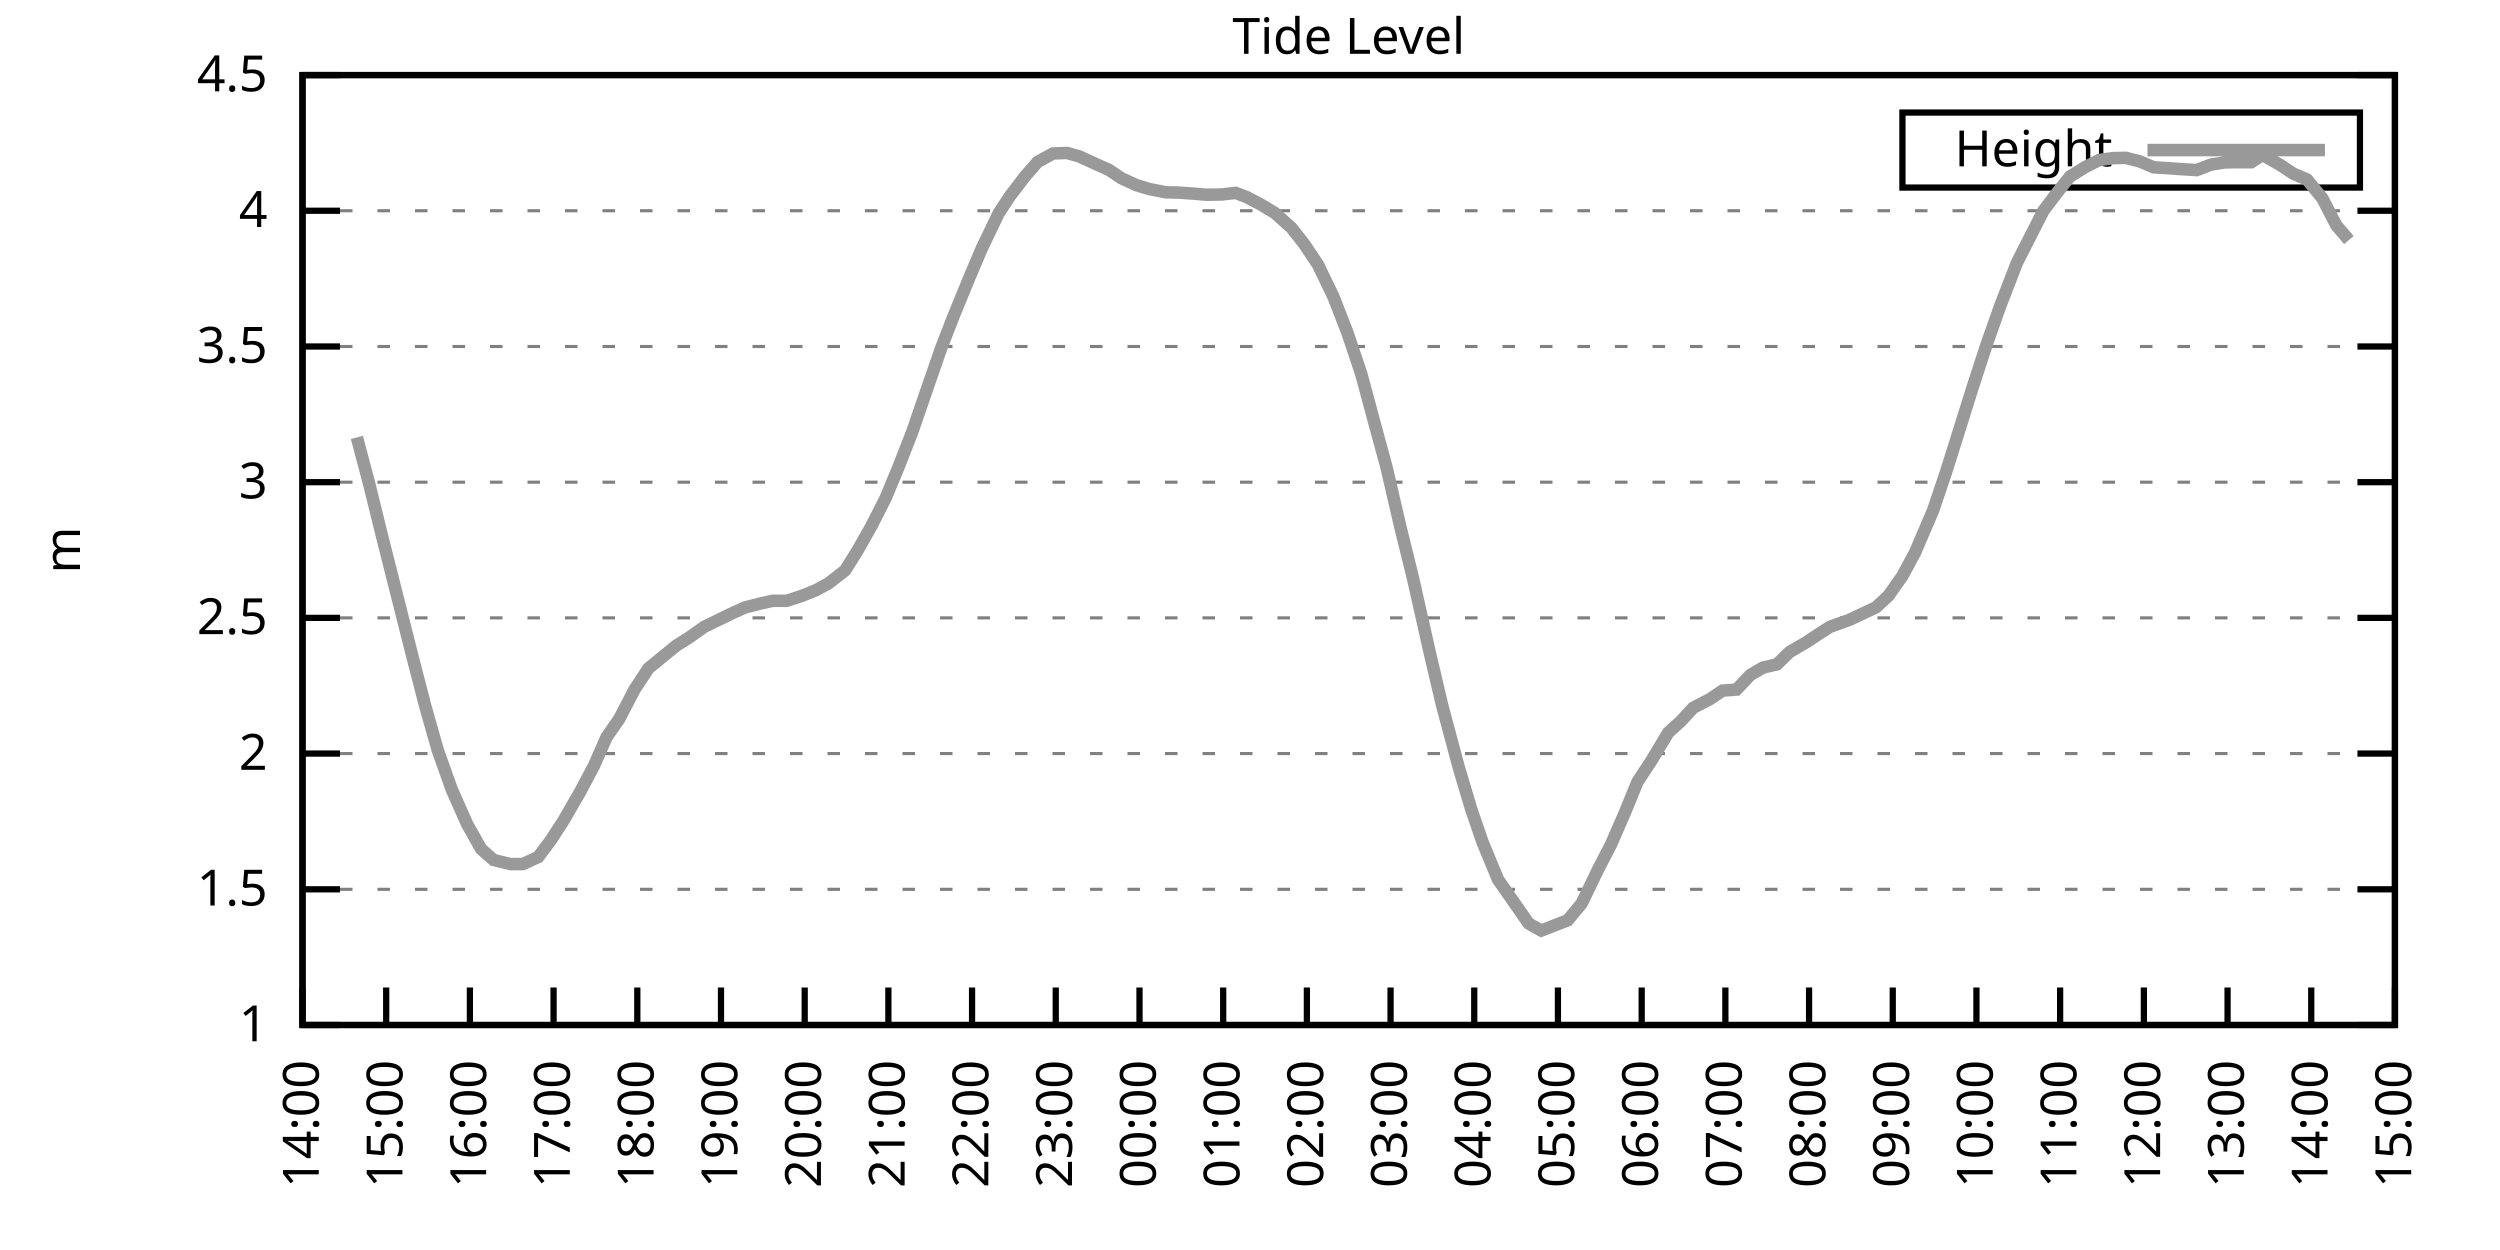
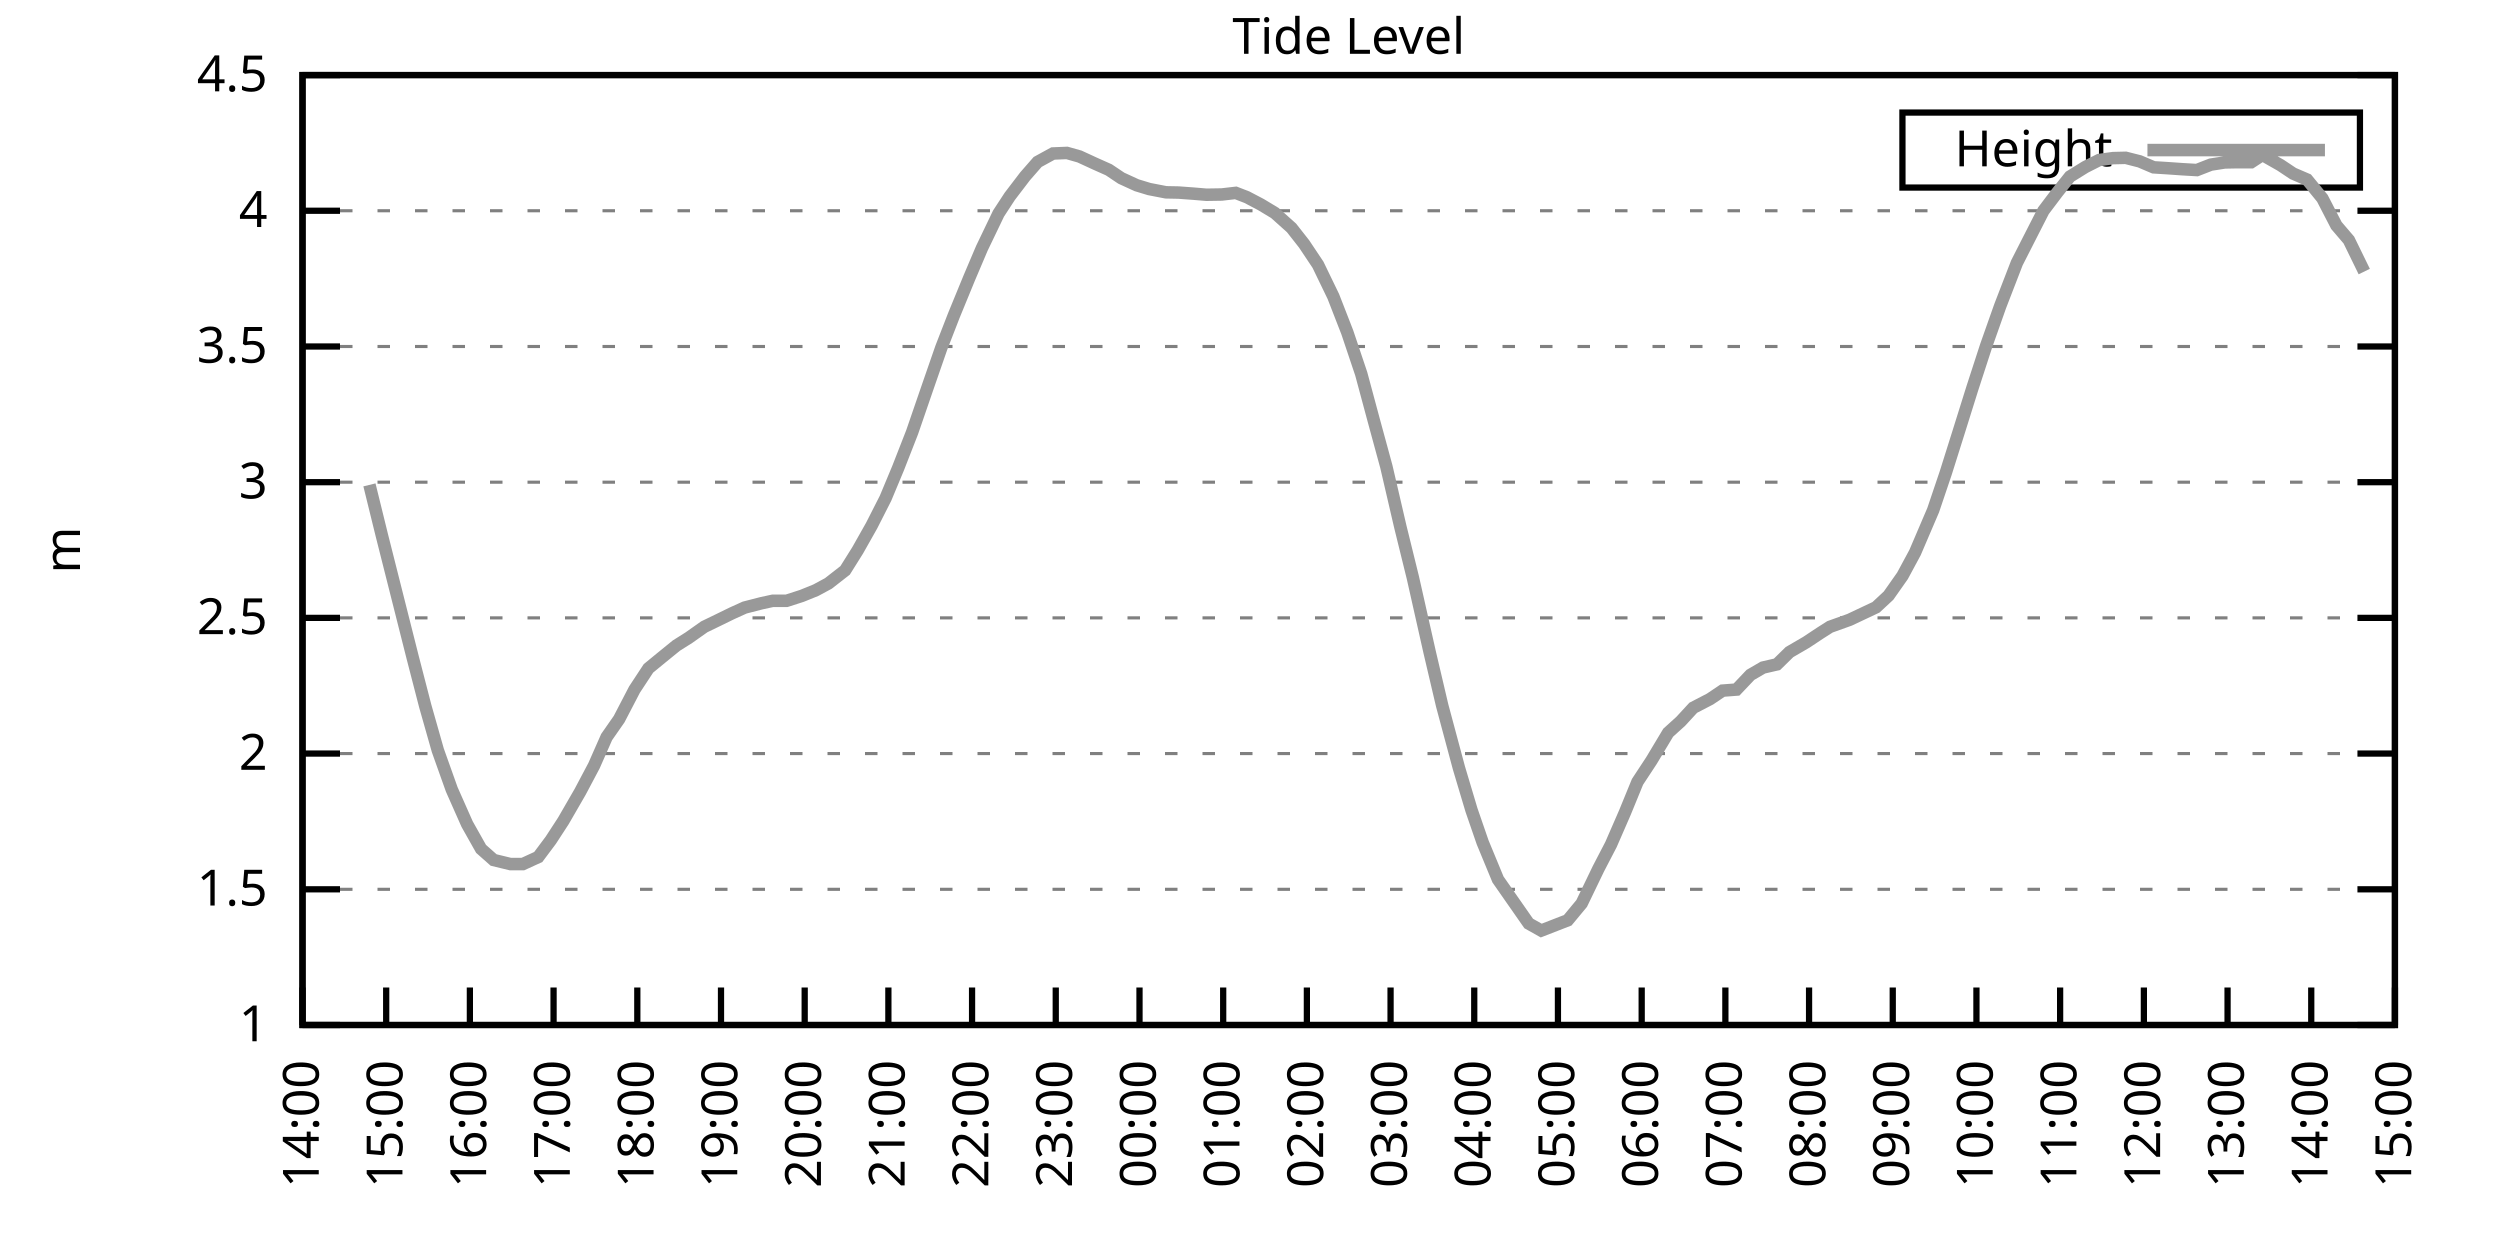
<svg xmlns="http://www.w3.org/2000/svg" xmlns:xlink="http://www.w3.org/1999/xlink" width="400" height="200" viewBox="0 0 400 200">
  <g id="gnuplot_canvas">
    <rect x="0" y="0" width="400" height="200" fill="none" />
    <defs>
      <circle id="gpDot" r="0.5" stroke-width="0.5" stroke="currentColor" />
      <path id="gpPt0" stroke-width="0.333" stroke="currentColor" d="M-1,0 h2 M0,-1 v2" />
      <path id="gpPt1" stroke-width="0.333" stroke="currentColor" d="M-1,-1 L1,1 M1,-1 L-1,1" />
      <path id="gpPt2" stroke-width="0.333" stroke="currentColor" d="M-1,0 L1,0 M0,-1 L0,1 M-1,-1 L1,1 M-1,1 L1,-1" />
      <rect id="gpPt3" stroke-width="0.333" stroke="currentColor" x="-1" y="-1" width="2" height="2" />
      <rect id="gpPt4" stroke-width="0.333" stroke="currentColor" fill="currentColor" x="-1" y="-1" width="2" height="2" />
      <circle id="gpPt5" stroke-width="0.333" stroke="currentColor" cx="0" cy="0" r="1" />
      <use xlink:href="#gpPt5" id="gpPt6" fill="currentColor" stroke="none" />
      <path id="gpPt7" stroke-width="0.333" stroke="currentColor" d="M0,-1.33 L-1.33,0.67 L1.33,0.67 z" />
      <use xlink:href="#gpPt7" id="gpPt8" fill="currentColor" stroke="none" />
      <use xlink:href="#gpPt7" id="gpPt9" stroke="currentColor" transform="rotate(180)" />
      <use xlink:href="#gpPt9" id="gpPt10" fill="currentColor" stroke="none" />
      <use xlink:href="#gpPt3" id="gpPt11" stroke="currentColor" transform="rotate(45)" />
      <use xlink:href="#gpPt11" id="gpPt12" fill="currentColor" stroke="none" />
      <path id="gpPt13" stroke-width="0.333" stroke="currentColor" d="M0,1.330 L1.265,0.411 L0.782,-1.067 L-0.782,-1.076 L-1.265,0.411 z" />
      <use xlink:href="#gpPt13" id="gpPt14" fill="currentColor" stroke="none" />
      <filter id="textbox" filterUnits="objectBoundingBox" x="0" y="0" height="1" width="1">
        <feFlood flood-color="white" flood-opacity="1" result="bgnd" />
        <feComposite in="SourceGraphic" in2="bgnd" operator="atop" />
      </filter>
      <filter id="greybox" filterUnits="objectBoundingBox" x="0" y="0" height="1" width="1">
        <feFlood flood-color="lightgrey" flood-opacity="1" result="grey" />
        <feComposite in="SourceGraphic" in2="grey" operator="atop" />
      </filter>
    </defs>
    <g fill="none" color="white" stroke="currentColor" stroke-width="1.00" stroke-linecap="butt" stroke-linejoin="miter">
</g>
    <g fill="none" color="black" stroke="currentColor" stroke-width="1.00" stroke-linecap="butt" stroke-linejoin="miter">
      <g stroke="none" shape-rendering="crispEdges">
        <polygon fill="rgb(255, 255, 255)" points="48.40,164.00 383.18,164.00 383.18,12.02 48.40,12.02 " />
      </g>
    </g>
    <g fill="none" color="black" stroke="currentColor" stroke-width="1.00" stroke-linecap="butt" stroke-linejoin="miter">
</g>
    <g fill="none" color="black" stroke="black" stroke-width="0.50" stroke-linecap="butt" stroke-linejoin="miter">
</g>
    <g fill="none" color="gray" stroke="currentColor" stroke-width="0.50" stroke-linecap="butt" stroke-linejoin="miter">
      <path stroke="gray" stroke-dasharray="2,4" class="gridline" d="M48.40,164.00 L383.19,164.00  " />
    </g>
    <g fill="none" color="gray" stroke="gray" stroke-width="1.00" stroke-linecap="butt" stroke-linejoin="miter">
</g>
    <g fill="none" color="black" stroke="currentColor" stroke-width="1.00" stroke-linecap="butt" stroke-linejoin="miter">
      <path stroke="black" d="M48.40,164.00 L54.40,164.00 M383.19,164.00 L377.19,164.00  " />
      <g transform="translate(42.80,166.60)" stroke="none" fill="black" font-family="Sans" font-size="8.00" text-anchor="end">
        <text>
          <tspan font-family="Sans"> 1</tspan>
        </text>
      </g>
    </g>
    <g fill="none" color="black" stroke="currentColor" stroke-width="1.00" stroke-linecap="butt" stroke-linejoin="miter">
</g>
    <g fill="none" color="black" stroke="black" stroke-width="0.50" stroke-linecap="butt" stroke-linejoin="miter">
</g>
    <g fill="none" color="gray" stroke="currentColor" stroke-width="0.50" stroke-linecap="butt" stroke-linejoin="miter">
      <path stroke="gray" stroke-dasharray="2,4" class="gridline" d="M48.40,142.29 L383.19,142.29  " />
    </g>
    <g fill="none" color="gray" stroke="gray" stroke-width="1.00" stroke-linecap="butt" stroke-linejoin="miter">
</g>
    <g fill="none" color="black" stroke="currentColor" stroke-width="1.00" stroke-linecap="butt" stroke-linejoin="miter">
      <path stroke="black" d="M48.40,142.29 L54.40,142.29 M383.19,142.29 L377.19,142.29  " />
      <g transform="translate(42.80,144.89)" stroke="none" fill="black" font-family="Sans" font-size="8.00" text-anchor="end">
        <text>
          <tspan font-family="Sans"> 1.5</tspan>
        </text>
      </g>
    </g>
    <g fill="none" color="black" stroke="currentColor" stroke-width="1.00" stroke-linecap="butt" stroke-linejoin="miter">
</g>
    <g fill="none" color="black" stroke="black" stroke-width="0.50" stroke-linecap="butt" stroke-linejoin="miter">
</g>
    <g fill="none" color="gray" stroke="currentColor" stroke-width="0.50" stroke-linecap="butt" stroke-linejoin="miter">
      <path stroke="gray" stroke-dasharray="2,4" class="gridline" d="M48.40,120.57 L383.19,120.57  " />
    </g>
    <g fill="none" color="gray" stroke="gray" stroke-width="1.00" stroke-linecap="butt" stroke-linejoin="miter">
</g>
    <g fill="none" color="black" stroke="currentColor" stroke-width="1.00" stroke-linecap="butt" stroke-linejoin="miter">
      <path stroke="black" d="M48.40,120.57 L54.40,120.57 M383.19,120.57 L377.19,120.57  " />
      <g transform="translate(42.80,123.17)" stroke="none" fill="black" font-family="Sans" font-size="8.00" text-anchor="end">
        <text>
          <tspan font-family="Sans"> 2</tspan>
        </text>
      </g>
    </g>
    <g fill="none" color="black" stroke="currentColor" stroke-width="1.00" stroke-linecap="butt" stroke-linejoin="miter">
</g>
    <g fill="none" color="black" stroke="black" stroke-width="0.50" stroke-linecap="butt" stroke-linejoin="miter">
</g>
    <g fill="none" color="gray" stroke="currentColor" stroke-width="0.50" stroke-linecap="butt" stroke-linejoin="miter">
      <path stroke="gray" stroke-dasharray="2,4" class="gridline" d="M48.40,98.86 L383.19,98.86  " />
    </g>
    <g fill="none" color="gray" stroke="gray" stroke-width="1.00" stroke-linecap="butt" stroke-linejoin="miter">
</g>
    <g fill="none" color="black" stroke="currentColor" stroke-width="1.00" stroke-linecap="butt" stroke-linejoin="miter">
      <path stroke="black" d="M48.40,98.86 L54.40,98.86 M383.19,98.86 L377.19,98.86  " />
      <g transform="translate(42.80,101.46)" stroke="none" fill="black" font-family="Sans" font-size="8.00" text-anchor="end">
        <text>
          <tspan font-family="Sans"> 2.5</tspan>
        </text>
      </g>
    </g>
    <g fill="none" color="black" stroke="currentColor" stroke-width="1.00" stroke-linecap="butt" stroke-linejoin="miter">
</g>
    <g fill="none" color="black" stroke="black" stroke-width="0.50" stroke-linecap="butt" stroke-linejoin="miter">
</g>
    <g fill="none" color="gray" stroke="currentColor" stroke-width="0.50" stroke-linecap="butt" stroke-linejoin="miter">
      <path stroke="gray" stroke-dasharray="2,4" class="gridline" d="M48.40,77.15 L383.19,77.15  " />
    </g>
    <g fill="none" color="gray" stroke="gray" stroke-width="1.00" stroke-linecap="butt" stroke-linejoin="miter">
</g>
    <g fill="none" color="black" stroke="currentColor" stroke-width="1.00" stroke-linecap="butt" stroke-linejoin="miter">
      <path stroke="black" d="M48.40,77.15 L54.40,77.15 M383.19,77.15 L377.19,77.15  " />
      <g transform="translate(42.80,79.75)" stroke="none" fill="black" font-family="Sans" font-size="8.00" text-anchor="end">
        <text>
          <tspan font-family="Sans"> 3</tspan>
        </text>
      </g>
    </g>
    <g fill="none" color="black" stroke="currentColor" stroke-width="1.00" stroke-linecap="butt" stroke-linejoin="miter">
</g>
    <g fill="none" color="black" stroke="black" stroke-width="0.50" stroke-linecap="butt" stroke-linejoin="miter">
</g>
    <g fill="none" color="gray" stroke="currentColor" stroke-width="0.50" stroke-linecap="butt" stroke-linejoin="miter">
      <path stroke="gray" stroke-dasharray="2,4" class="gridline" d="M48.40,55.44 L383.19,55.44  " />
    </g>
    <g fill="none" color="gray" stroke="gray" stroke-width="1.00" stroke-linecap="butt" stroke-linejoin="miter">
</g>
    <g fill="none" color="black" stroke="currentColor" stroke-width="1.00" stroke-linecap="butt" stroke-linejoin="miter">
      <path stroke="black" d="M48.40,55.44 L54.40,55.44 M383.19,55.44 L377.19,55.44  " />
      <g transform="translate(42.80,58.04)" stroke="none" fill="black" font-family="Sans" font-size="8.00" text-anchor="end">
        <text>
          <tspan font-family="Sans"> 3.5</tspan>
        </text>
      </g>
    </g>
    <g fill="none" color="black" stroke="currentColor" stroke-width="1.00" stroke-linecap="butt" stroke-linejoin="miter">
</g>
    <g fill="none" color="black" stroke="black" stroke-width="0.50" stroke-linecap="butt" stroke-linejoin="miter">
</g>
    <g fill="none" color="gray" stroke="currentColor" stroke-width="0.50" stroke-linecap="butt" stroke-linejoin="miter">
      <path stroke="gray" stroke-dasharray="2,4" class="gridline" d="M48.40,33.72 L383.19,33.72  " />
    </g>
    <g fill="none" color="gray" stroke="gray" stroke-width="1.00" stroke-linecap="butt" stroke-linejoin="miter">
</g>
    <g fill="none" color="black" stroke="currentColor" stroke-width="1.00" stroke-linecap="butt" stroke-linejoin="miter">
      <path stroke="black" d="M48.40,33.72 L54.40,33.72 M383.19,33.72 L377.19,33.72  " />
      <g transform="translate(42.80,36.32)" stroke="none" fill="black" font-family="Sans" font-size="8.00" text-anchor="end">
        <text>
          <tspan font-family="Sans"> 4</tspan>
        </text>
      </g>
    </g>
    <g fill="none" color="black" stroke="currentColor" stroke-width="1.00" stroke-linecap="butt" stroke-linejoin="miter">
</g>
    <g fill="none" color="black" stroke="black" stroke-width="0.50" stroke-linecap="butt" stroke-linejoin="miter">
</g>
    <g fill="none" color="gray" stroke="currentColor" stroke-width="0.50" stroke-linecap="butt" stroke-linejoin="miter">
      <path stroke="gray" stroke-dasharray="2,4" class="gridline" d="M48.40,12.01 L383.19,12.01  " />
    </g>
    <g fill="none" color="gray" stroke="gray" stroke-width="1.00" stroke-linecap="butt" stroke-linejoin="miter">
</g>
    <g fill="none" color="black" stroke="currentColor" stroke-width="1.00" stroke-linecap="butt" stroke-linejoin="miter">
      <path stroke="black" d="M48.40,12.01 L54.40,12.01 M383.19,12.01 L377.19,12.01  " />
      <g transform="translate(42.80,14.61)" stroke="none" fill="black" font-family="Sans" font-size="8.00" text-anchor="end">
        <text>
          <tspan font-family="Sans"> 4.5</tspan>
        </text>
      </g>
    </g>
    <g fill="none" color="black" stroke="currentColor" stroke-width="1.00" stroke-linecap="butt" stroke-linejoin="miter">
      <path stroke="black" d="M48.40,164.00 L48.40,158.00  " />
      <g transform="translate(51.00,169.60) rotate(270.00)" stroke="none" fill="black" font-family="Sans" font-size="8.00" text-anchor="end">
        <text>
          <tspan font-family="Sans">14:00</tspan>
        </text>
      </g>
    </g>
    <g fill="none" color="black" stroke="currentColor" stroke-width="1.00" stroke-linecap="butt" stroke-linejoin="miter">
      <path stroke="black" d="M61.79,164.00 L61.79,158.00  " />
      <g transform="translate(64.39,169.60) rotate(270.00)" stroke="none" fill="black" font-family="Sans" font-size="8.00" text-anchor="end">
        <text>
          <tspan font-family="Sans">15:00</tspan>
        </text>
      </g>
    </g>
    <g fill="none" color="black" stroke="currentColor" stroke-width="1.00" stroke-linecap="butt" stroke-linejoin="miter">
      <path stroke="black" d="M75.18,164.00 L75.18,158.00  " />
      <g transform="translate(77.78,169.60) rotate(270.00)" stroke="none" fill="black" font-family="Sans" font-size="8.00" text-anchor="end">
        <text>
          <tspan font-family="Sans">16:00</tspan>
        </text>
      </g>
    </g>
    <g fill="none" color="black" stroke="currentColor" stroke-width="1.00" stroke-linecap="butt" stroke-linejoin="miter">
      <path stroke="black" d="M88.57,164.00 L88.57,158.00  " />
      <g transform="translate(91.17,169.60) rotate(270.00)" stroke="none" fill="black" font-family="Sans" font-size="8.00" text-anchor="end">
        <text>
          <tspan font-family="Sans">17:00</tspan>
        </text>
      </g>
    </g>
    <g fill="none" color="black" stroke="currentColor" stroke-width="1.00" stroke-linecap="butt" stroke-linejoin="miter">
      <path stroke="black" d="M101.97,164.00 L101.97,158.00  " />
      <g transform="translate(104.57,169.60) rotate(270.00)" stroke="none" fill="black" font-family="Sans" font-size="8.00" text-anchor="end">
        <text>
          <tspan font-family="Sans">18:00</tspan>
        </text>
      </g>
    </g>
    <g fill="none" color="black" stroke="currentColor" stroke-width="1.00" stroke-linecap="butt" stroke-linejoin="miter">
      <path stroke="black" d="M115.36,164.00 L115.36,158.00  " />
      <g transform="translate(117.96,169.60) rotate(270.00)" stroke="none" fill="black" font-family="Sans" font-size="8.00" text-anchor="end">
        <text>
          <tspan font-family="Sans">19:00</tspan>
        </text>
      </g>
    </g>
    <g fill="none" color="black" stroke="currentColor" stroke-width="1.00" stroke-linecap="butt" stroke-linejoin="miter">
      <path stroke="black" d="M128.75,164.00 L128.75,158.00  " />
      <g transform="translate(131.35,169.60) rotate(270.00)" stroke="none" fill="black" font-family="Sans" font-size="8.00" text-anchor="end">
        <text>
          <tspan font-family="Sans">20:00</tspan>
        </text>
      </g>
    </g>
    <g fill="none" color="black" stroke="currentColor" stroke-width="1.00" stroke-linecap="butt" stroke-linejoin="miter">
      <path stroke="black" d="M142.14,164.00 L142.14,158.00  " />
      <g transform="translate(144.74,169.60) rotate(270.00)" stroke="none" fill="black" font-family="Sans" font-size="8.00" text-anchor="end">
        <text>
          <tspan font-family="Sans">21:00</tspan>
        </text>
      </g>
    </g>
    <g fill="none" color="black" stroke="currentColor" stroke-width="1.00" stroke-linecap="butt" stroke-linejoin="miter">
      <path stroke="black" d="M155.53,164.00 L155.53,158.00  " />
      <g transform="translate(158.13,169.60) rotate(270.00)" stroke="none" fill="black" font-family="Sans" font-size="8.00" text-anchor="end">
        <text>
          <tspan font-family="Sans">22:00</tspan>
        </text>
      </g>
    </g>
    <g fill="none" color="black" stroke="currentColor" stroke-width="1.00" stroke-linecap="butt" stroke-linejoin="miter">
      <path stroke="black" d="M168.92,164.00 L168.92,158.00  " />
      <g transform="translate(171.52,169.60) rotate(270.00)" stroke="none" fill="black" font-family="Sans" font-size="8.00" text-anchor="end">
        <text>
          <tspan font-family="Sans">23:00</tspan>
        </text>
      </g>
    </g>
    <g fill="none" color="black" stroke="currentColor" stroke-width="1.00" stroke-linecap="butt" stroke-linejoin="miter">
      <path stroke="black" d="M182.32,164.00 L182.32,158.00  " />
      <g transform="translate(184.92,169.60) rotate(270.00)" stroke="none" fill="black" font-family="Sans" font-size="8.00" text-anchor="end">
        <text>
          <tspan font-family="Sans">00:00</tspan>
        </text>
      </g>
    </g>
    <g fill="none" color="black" stroke="currentColor" stroke-width="1.00" stroke-linecap="butt" stroke-linejoin="miter">
      <path stroke="black" d="M195.71,164.00 L195.71,158.00  " />
      <g transform="translate(198.31,169.60) rotate(270.00)" stroke="none" fill="black" font-family="Sans" font-size="8.00" text-anchor="end">
        <text>
          <tspan font-family="Sans">01:00</tspan>
        </text>
      </g>
    </g>
    <g fill="none" color="black" stroke="currentColor" stroke-width="1.00" stroke-linecap="butt" stroke-linejoin="miter">
      <path stroke="black" d="M209.10,164.00 L209.10,158.00  " />
      <g transform="translate(211.70,169.60) rotate(270.00)" stroke="none" fill="black" font-family="Sans" font-size="8.00" text-anchor="end">
        <text>
          <tspan font-family="Sans">02:00</tspan>
        </text>
      </g>
    </g>
    <g fill="none" color="black" stroke="currentColor" stroke-width="1.00" stroke-linecap="butt" stroke-linejoin="miter">
      <path stroke="black" d="M222.49,164.00 L222.49,158.00  " />
      <g transform="translate(225.09,169.60) rotate(270.00)" stroke="none" fill="black" font-family="Sans" font-size="8.00" text-anchor="end">
        <text>
          <tspan font-family="Sans">03:00</tspan>
        </text>
      </g>
    </g>
    <g fill="none" color="black" stroke="currentColor" stroke-width="1.00" stroke-linecap="butt" stroke-linejoin="miter">
      <path stroke="black" d="M235.88,164.00 L235.88,158.00  " />
      <g transform="translate(238.48,169.60) rotate(270.00)" stroke="none" fill="black" font-family="Sans" font-size="8.00" text-anchor="end">
        <text>
          <tspan font-family="Sans">04:00</tspan>
        </text>
      </g>
    </g>
    <g fill="none" color="black" stroke="currentColor" stroke-width="1.00" stroke-linecap="butt" stroke-linejoin="miter">
      <path stroke="black" d="M249.27,164.00 L249.27,158.00  " />
      <g transform="translate(251.87,169.60) rotate(270.00)" stroke="none" fill="black" font-family="Sans" font-size="8.00" text-anchor="end">
        <text>
          <tspan font-family="Sans">05:00</tspan>
        </text>
      </g>
    </g>
    <g fill="none" color="black" stroke="currentColor" stroke-width="1.00" stroke-linecap="butt" stroke-linejoin="miter">
      <path stroke="black" d="M262.67,164.00 L262.67,158.00  " />
      <g transform="translate(265.27,169.60) rotate(270.00)" stroke="none" fill="black" font-family="Sans" font-size="8.00" text-anchor="end">
        <text>
          <tspan font-family="Sans">06:00</tspan>
        </text>
      </g>
    </g>
    <g fill="none" color="black" stroke="currentColor" stroke-width="1.00" stroke-linecap="butt" stroke-linejoin="miter">
      <path stroke="black" d="M276.06,164.00 L276.06,158.00  " />
      <g transform="translate(278.66,169.60) rotate(270.00)" stroke="none" fill="black" font-family="Sans" font-size="8.00" text-anchor="end">
        <text>
          <tspan font-family="Sans">07:00</tspan>
        </text>
      </g>
    </g>
    <g fill="none" color="black" stroke="currentColor" stroke-width="1.00" stroke-linecap="butt" stroke-linejoin="miter">
      <path stroke="black" d="M289.45,164.00 L289.45,158.00  " />
      <g transform="translate(292.05,169.60) rotate(270.00)" stroke="none" fill="black" font-family="Sans" font-size="8.00" text-anchor="end">
        <text>
          <tspan font-family="Sans">08:00</tspan>
        </text>
      </g>
    </g>
    <g fill="none" color="black" stroke="currentColor" stroke-width="1.00" stroke-linecap="butt" stroke-linejoin="miter">
      <path stroke="black" d="M302.84,164.00 L302.84,158.00  " />
      <g transform="translate(305.44,169.60) rotate(270.00)" stroke="none" fill="black" font-family="Sans" font-size="8.00" text-anchor="end">
        <text>
          <tspan font-family="Sans">09:00</tspan>
        </text>
      </g>
    </g>
    <g fill="none" color="black" stroke="currentColor" stroke-width="1.00" stroke-linecap="butt" stroke-linejoin="miter">
      <path stroke="black" d="M316.23,164.00 L316.23,158.00  " />
      <g transform="translate(318.83,169.60) rotate(270.00)" stroke="none" fill="black" font-family="Sans" font-size="8.00" text-anchor="end">
        <text>
          <tspan font-family="Sans">10:00</tspan>
        </text>
      </g>
    </g>
    <g fill="none" color="black" stroke="currentColor" stroke-width="1.00" stroke-linecap="butt" stroke-linejoin="miter">
      <path stroke="black" d="M329.62,164.00 L329.62,158.00  " />
      <g transform="translate(332.22,169.60) rotate(270.00)" stroke="none" fill="black" font-family="Sans" font-size="8.00" text-anchor="end">
        <text>
          <tspan font-family="Sans">11:00</tspan>
        </text>
      </g>
    </g>
    <g fill="none" color="black" stroke="currentColor" stroke-width="1.00" stroke-linecap="butt" stroke-linejoin="miter">
      <path stroke="black" d="M343.02,164.00 L343.02,158.00  " />
      <g transform="translate(345.62,169.60) rotate(270.00)" stroke="none" fill="black" font-family="Sans" font-size="8.00" text-anchor="end">
        <text>
          <tspan font-family="Sans">12:00</tspan>
        </text>
      </g>
    </g>
    <g fill="none" color="black" stroke="currentColor" stroke-width="1.00" stroke-linecap="butt" stroke-linejoin="miter">
      <path stroke="black" d="M356.41,164.00 L356.41,158.00  " />
      <g transform="translate(359.01,169.60) rotate(270.00)" stroke="none" fill="black" font-family="Sans" font-size="8.00" text-anchor="end">
        <text>
          <tspan font-family="Sans">13:00</tspan>
        </text>
      </g>
    </g>
    <g fill="none" color="black" stroke="currentColor" stroke-width="1.00" stroke-linecap="butt" stroke-linejoin="miter">
      <path stroke="black" d="M369.80,164.00 L369.80,158.00  " />
      <g transform="translate(372.40,169.60) rotate(270.00)" stroke="none" fill="black" font-family="Sans" font-size="8.00" text-anchor="end">
        <text>
          <tspan font-family="Sans">14:00</tspan>
        </text>
      </g>
    </g>
    <g fill="none" color="black" stroke="currentColor" stroke-width="1.00" stroke-linecap="butt" stroke-linejoin="miter">
      <path stroke="black" d="M383.19,164.00 L383.19,158.00  " />
      <g transform="translate(385.79,169.60) rotate(270.00)" stroke="none" fill="black" font-family="Sans" font-size="8.00" text-anchor="end">
        <text>
          <tspan font-family="Sans">15:00</tspan>
        </text>
      </g>
    </g>
    <g fill="none" color="black" stroke="currentColor" stroke-width="1.00" stroke-linecap="butt" stroke-linejoin="miter">
</g>
    <g fill="none" color="black" stroke="currentColor" stroke-width="1.00" stroke-linecap="butt" stroke-linejoin="miter">
      <path stroke="black" d="M48.40,12.01 L48.40,164.00 L383.19,164.00 L383.19,12.01 L48.40,12.01 Z  " />
    </g>
    <g fill="none" color="black" stroke="currentColor" stroke-width="1.00" stroke-linecap="butt" stroke-linejoin="miter">
</g>
    <g fill="none" color="black" stroke="currentColor" stroke-width="1.00" stroke-linecap="butt" stroke-linejoin="miter">
      <path stroke="black" d="M304.39,30.01 L304.39,18.01 L377.59,18.01 L377.59,30.01 L304.39,30.01 Z  " />
    </g>
    <g id="Tide_level_plot_1">
      <g fill="none" color="white" stroke="black" stroke-width="2.00" stroke-linecap="butt" stroke-linejoin="miter">
</g>
      <g fill="none" color="black" stroke="currentColor" stroke-width="2.00" stroke-linecap="butt" stroke-linejoin="miter">
        <g transform="translate(337.99,26.61)" stroke="none" fill="black" font-family="Sans" font-size="8.00" text-anchor="end">
          <text>
            <tspan font-family="Sans">Height</tspan>
          </text>
        </g>
      </g>
      <g fill="none" color="black" stroke="currentColor" stroke-width="2.00" stroke-linecap="butt" stroke-linejoin="miter">
-         <path stroke="rgb(153, 153, 153)" d="M343.59,24.01 L371.99,24.01 M57.10,69.98 L59.11,77.58 L61.12,85.75 L66.03,105.20 L68.04,112.97 L70.05,120.05   L72.28,126.31 L74.74,131.86 L76.97,135.82 L78.98,137.60 L81.66,138.25 L83.66,138.25 L86.12,137.12 L88.13,134.43   L90.14,131.34 L92.82,126.70 L95.05,122.49 L97.06,117.93 L99.06,115.06 L101.52,110.33 L103.75,106.94 L105.76,105.29   L108.22,103.29 L110.22,102.03 L112.68,100.29 L114.91,99.21 L117.14,98.12 L119.15,97.21 L121.83,96.52 L123.62,96.13   L125.85,96.13 L128.30,95.34 L130.54,94.43 L132.54,93.35 L135.22,91.26 L137.23,88.05 L139.46,84.10 L141.69,79.71   L143.70,74.89 L145.94,69.16 L148.39,62.04 L150.62,55.61 L152.63,50.44 L155.09,44.45 L157.10,39.72 L159.77,34.16   L161.56,31.42 L164.01,28.21 L166.02,25.91 L168.48,24.56 L170.71,24.47 L172.72,25.04 L175.17,26.17 L177.41,27.17   L179.41,28.51 L181.87,29.64 L183.88,30.25 L186.56,30.77 L188.57,30.81 L191.02,30.99 L193.03,31.16 L195.48,31.12   L197.72,30.86 L199.50,31.55 L201.73,32.72 L203.97,34.07 L206.64,36.46 L208.65,39.02 L210.88,42.36 L213.34,47.45   L215.57,53.18 L217.80,59.82 L219.81,67.29 L221.82,74.67 L224.05,84.27 L226.06,92.43 L228.74,104.33 L230.75,112.89   L233.43,122.88 L235.44,129.61 L237.22,134.77 L239.68,140.72 L244.59,147.76 L246.60,148.89 L250.84,147.24 L253.07,144.55   L255.75,138.99 L257.76,135.12 L259.99,130.00 L262.00,125.09 L264.23,121.70 L266.91,117.23 L268.92,115.41 L270.92,113.24   L273.60,111.85 L275.61,110.50 L277.84,110.33 L280.07,107.98 L282.08,106.81 L284.32,106.29 L286.32,104.33 L289.00,102.77   L291.23,101.29 L292.80,100.29 L295.92,99.17 L300.16,97.17 L302.17,95.30 L304.40,92.13 L306.41,88.40 L309.31,81.62   L311.32,75.67 L313.33,69.29 L315.56,62.17 L317.79,55.31 L320.03,48.97 L322.70,42.06 L324.71,38.11 L326.95,33.72   L329.18,30.77 L331.19,28.25 L333.64,26.73 L335.87,25.60 L338.10,25.30 L340.11,25.25 L342.35,25.82 L344.58,26.77   L346.81,26.91 L349.26,27.08 L351.50,27.21 L353.73,26.34 L355.96,25.99 L357.97,25.95 L360.20,25.95 L361.99,24.78   L364.89,26.43 L366.90,27.77 L369.13,28.73 L371.58,31.73 L373.82,36.07 L375.82,38.41  " />
+         <path stroke="rgb(153, 153, 153)" d="M343.59,24.01 L371.99,24.01 M59.11,77.58 L61.12,85.75 L66.03,105.20 L68.04,112.97 L70.05,120.05 L72.28,126.31   L74.74,131.86 L76.97,135.82 L78.98,137.60 L81.66,138.25 L83.66,138.25 L86.12,137.12 L88.13,134.43 L90.14,131.34   L92.82,126.70 L95.05,122.49 L97.06,117.93 L99.06,115.06 L101.52,110.33 L103.75,106.94 L105.76,105.29 L108.22,103.29   L110.22,102.03 L112.68,100.29 L114.91,99.21 L117.14,98.12 L119.15,97.21 L121.83,96.52 L123.62,96.13 L125.85,96.13   L128.30,95.34 L130.54,94.43 L132.54,93.35 L135.22,91.26 L137.23,88.05 L139.46,84.10 L141.69,79.71 L143.70,74.89   L145.94,69.16 L148.39,62.04 L150.62,55.61 L152.63,50.44 L155.09,44.45 L157.10,39.72 L159.77,34.16 L161.56,31.42   L164.01,28.21 L166.02,25.91 L168.48,24.56 L170.71,24.47 L172.72,25.04 L175.17,26.17 L177.41,27.17 L179.41,28.51   L181.87,29.64 L183.88,30.25 L186.56,30.77 L188.57,30.81 L191.02,30.99 L193.03,31.16 L195.48,31.12 L197.72,30.86   L199.50,31.55 L201.73,32.72 L203.97,34.07 L206.64,36.46 L208.65,39.02 L210.88,42.36 L213.34,47.45 L215.57,53.18   L217.80,59.82 L219.81,67.29 L221.82,74.67 L224.05,84.27 L226.06,92.43 L228.74,104.33 L230.75,112.89 L233.43,122.88   L235.44,129.61 L237.22,134.77 L239.68,140.72 L244.59,147.76 L246.60,148.89 L250.84,147.24 L253.07,144.55 L255.75,138.99   L257.76,135.12 L259.99,130.00 L262.00,125.09 L264.23,121.70 L266.91,117.23 L268.92,115.41 L270.92,113.24 L273.60,111.85   L275.61,110.50 L277.84,110.33 L280.07,107.98 L282.08,106.81 L284.32,106.29 L286.32,104.33 L289.00,102.77 L291.23,101.29   L292.80,100.29 L295.92,99.17 L300.16,97.17 L302.17,95.30 L304.40,92.13 L306.41,88.40 L309.31,81.62 L311.32,75.67   L313.33,69.29 L315.56,62.17 L317.79,55.31 L320.03,48.97 L322.70,42.06 L324.71,38.11 L326.95,33.72 L329.18,30.77   L331.19,28.25 L333.64,26.73 L335.87,25.60 L338.10,25.30 L340.11,25.25 L342.35,25.82 L344.58,26.77 L346.81,26.91   L349.26,27.08 L351.50,27.21 L353.73,26.34 L355.96,25.99 L357.97,25.95 L360.20,25.95 L361.99,24.78 L364.89,26.43   L366.90,27.77 L369.13,28.73 L371.58,31.73 L373.82,36.07 L375.82,38.41 L378.28,43.45  " />
      </g>
    </g>
    <g fill="none" color="black" stroke="currentColor" stroke-width="2.00" stroke-linecap="butt" stroke-linejoin="miter">
</g>
    <g fill="none" color="black" stroke="black" stroke-width="1.00" stroke-linecap="butt" stroke-linejoin="miter">
</g>
    <g fill="none" color="black" stroke="currentColor" stroke-width="1.00" stroke-linecap="butt" stroke-linejoin="miter">
      <path stroke="black" d="M48.40,12.01 L48.40,164.00 L383.19,164.00 L383.19,12.01 L48.40,12.01 Z  " />
      <g transform="translate(12.80,88.01) rotate(270.00)" stroke="none" fill="black" font-family="Sans" font-size="8.00" text-anchor="middle">
        <text>
          <tspan font-family="Sans">m</tspan>
        </text>
      </g>
    </g>
    <g fill="none" color="black" stroke="currentColor" stroke-width="1.00" stroke-linecap="butt" stroke-linejoin="miter">
</g>
    <g fill="none" color="black" stroke="currentColor" stroke-width="1.00" stroke-linecap="butt" stroke-linejoin="miter">
      <g transform="translate(215.79,8.61)" stroke="none" fill="black" font-family="Sans" font-size="8.00" text-anchor="middle">
        <text>
          <tspan font-family="Sans">Tide Level</tspan>
        </text>
      </g>
    </g>
    <g fill="none" color="black" stroke="currentColor" stroke-width="1.00" stroke-linecap="butt" stroke-linejoin="miter">
</g>
  </g>
</svg>
